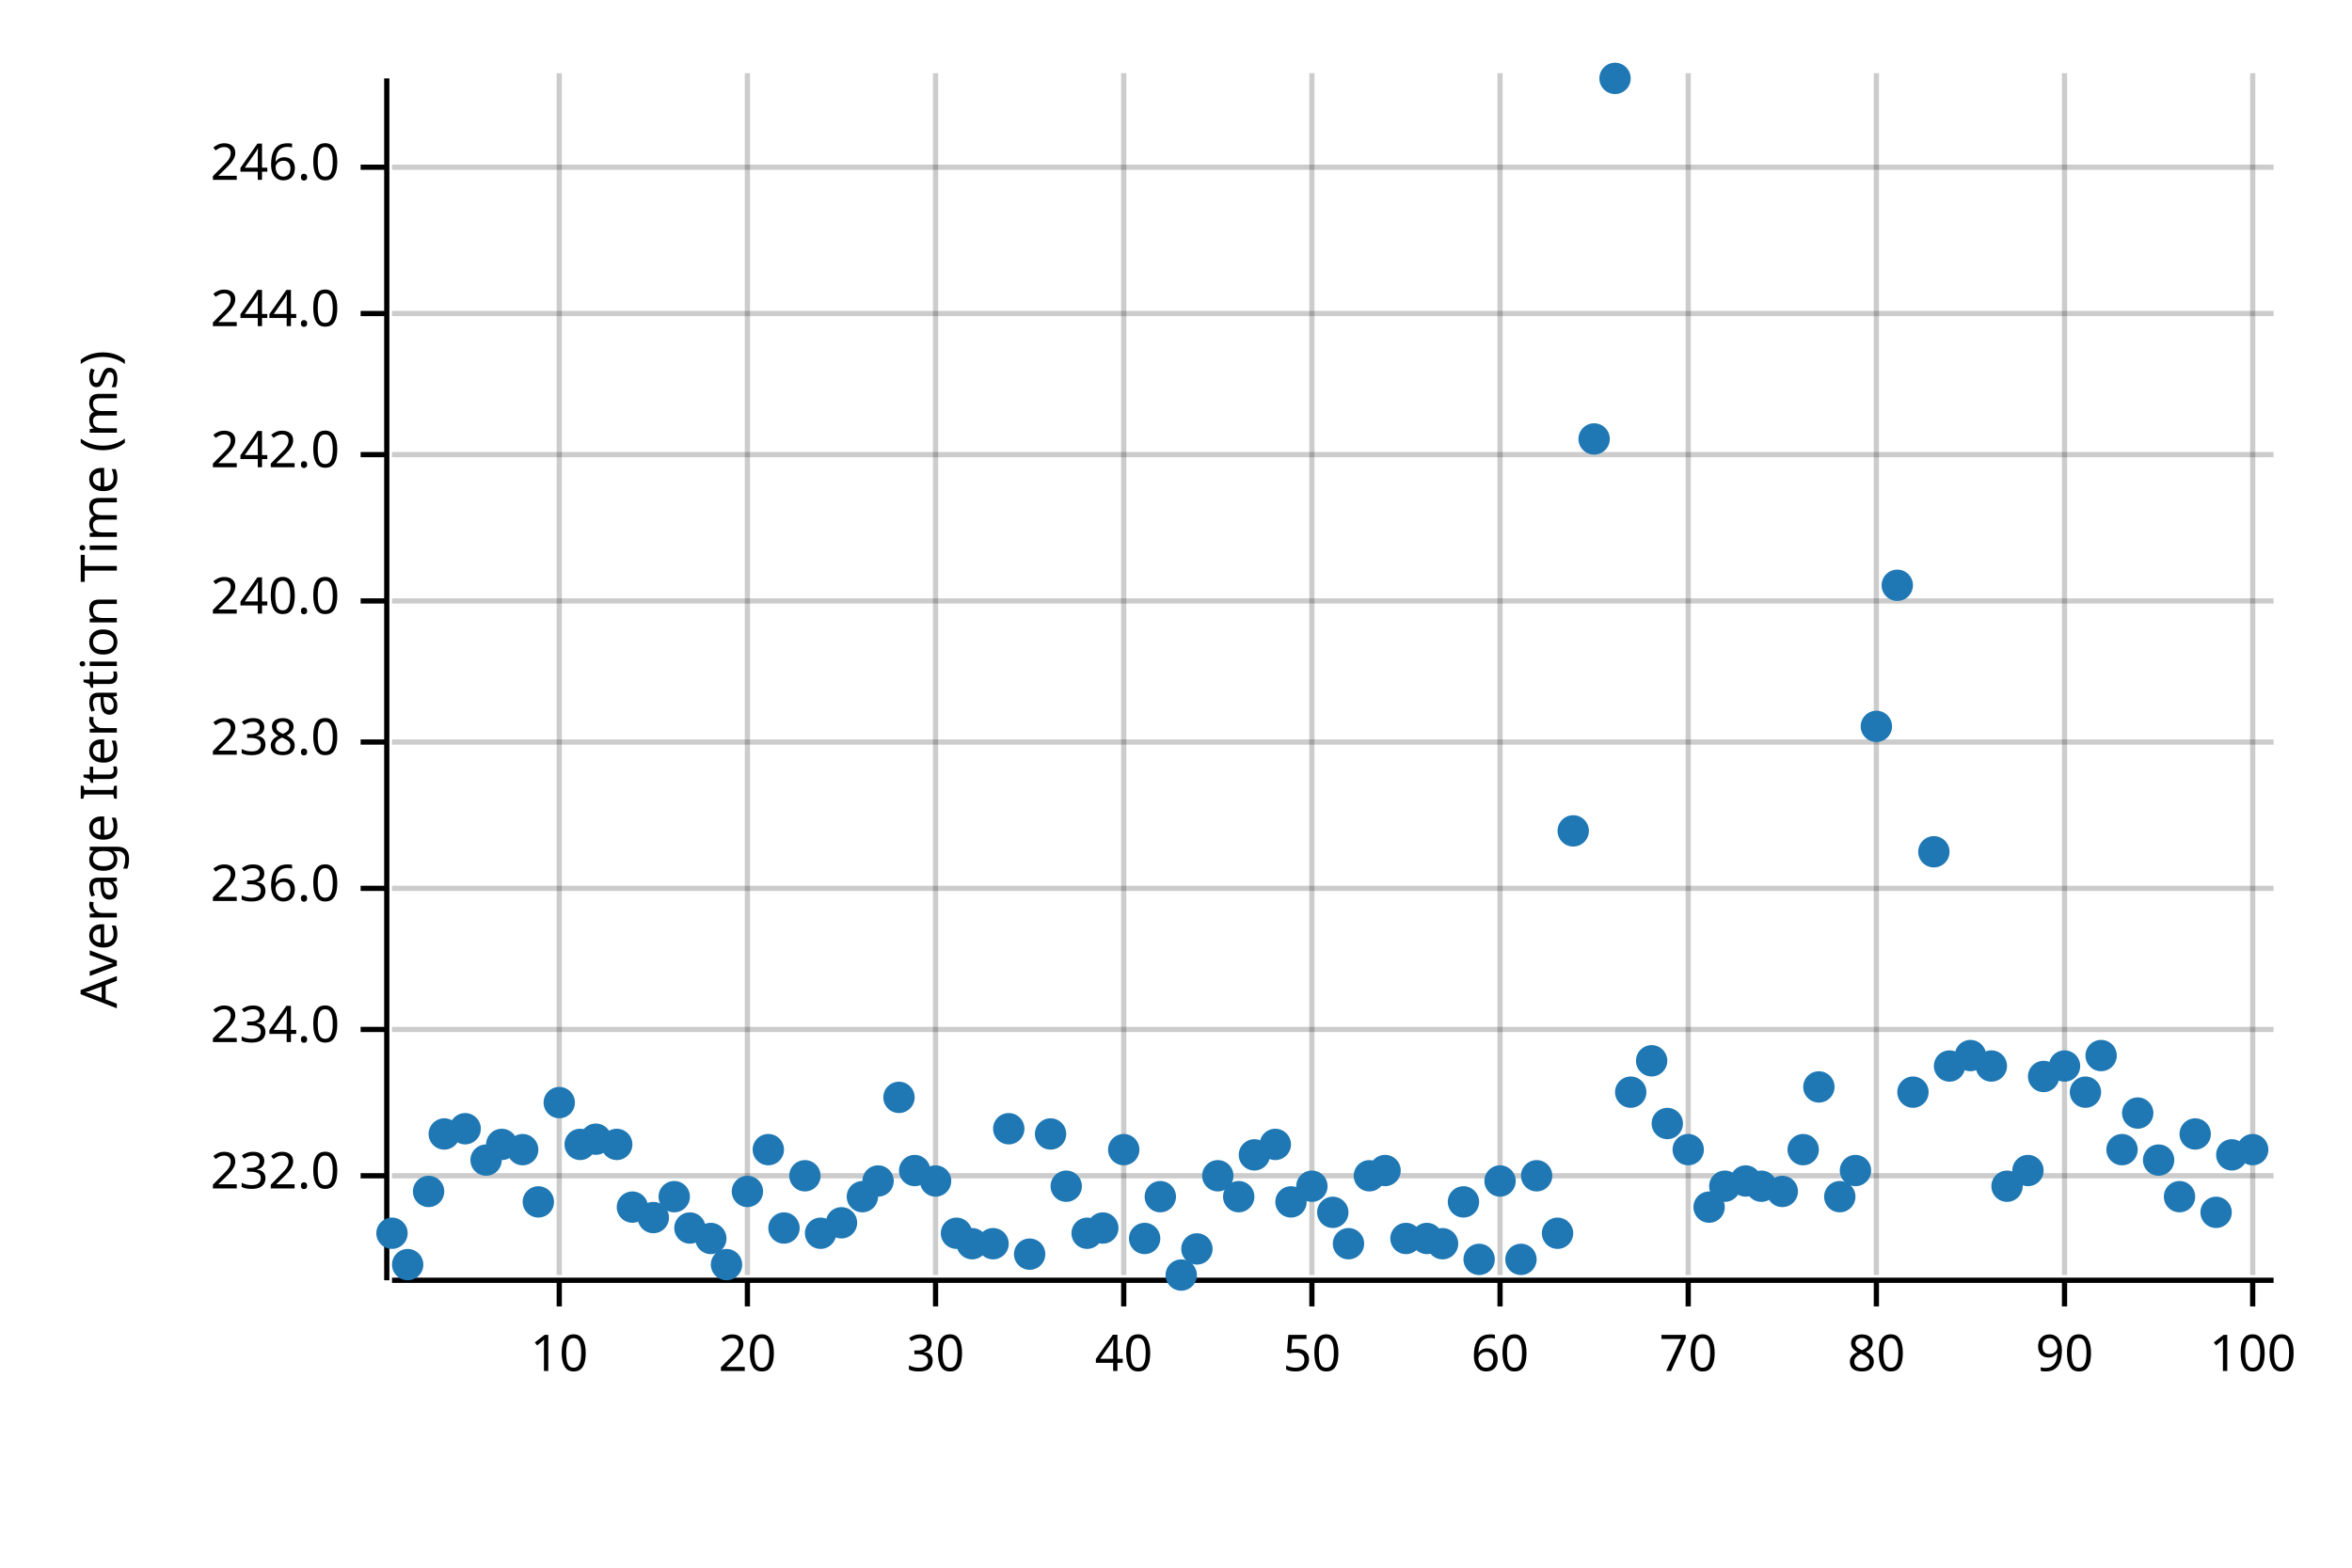
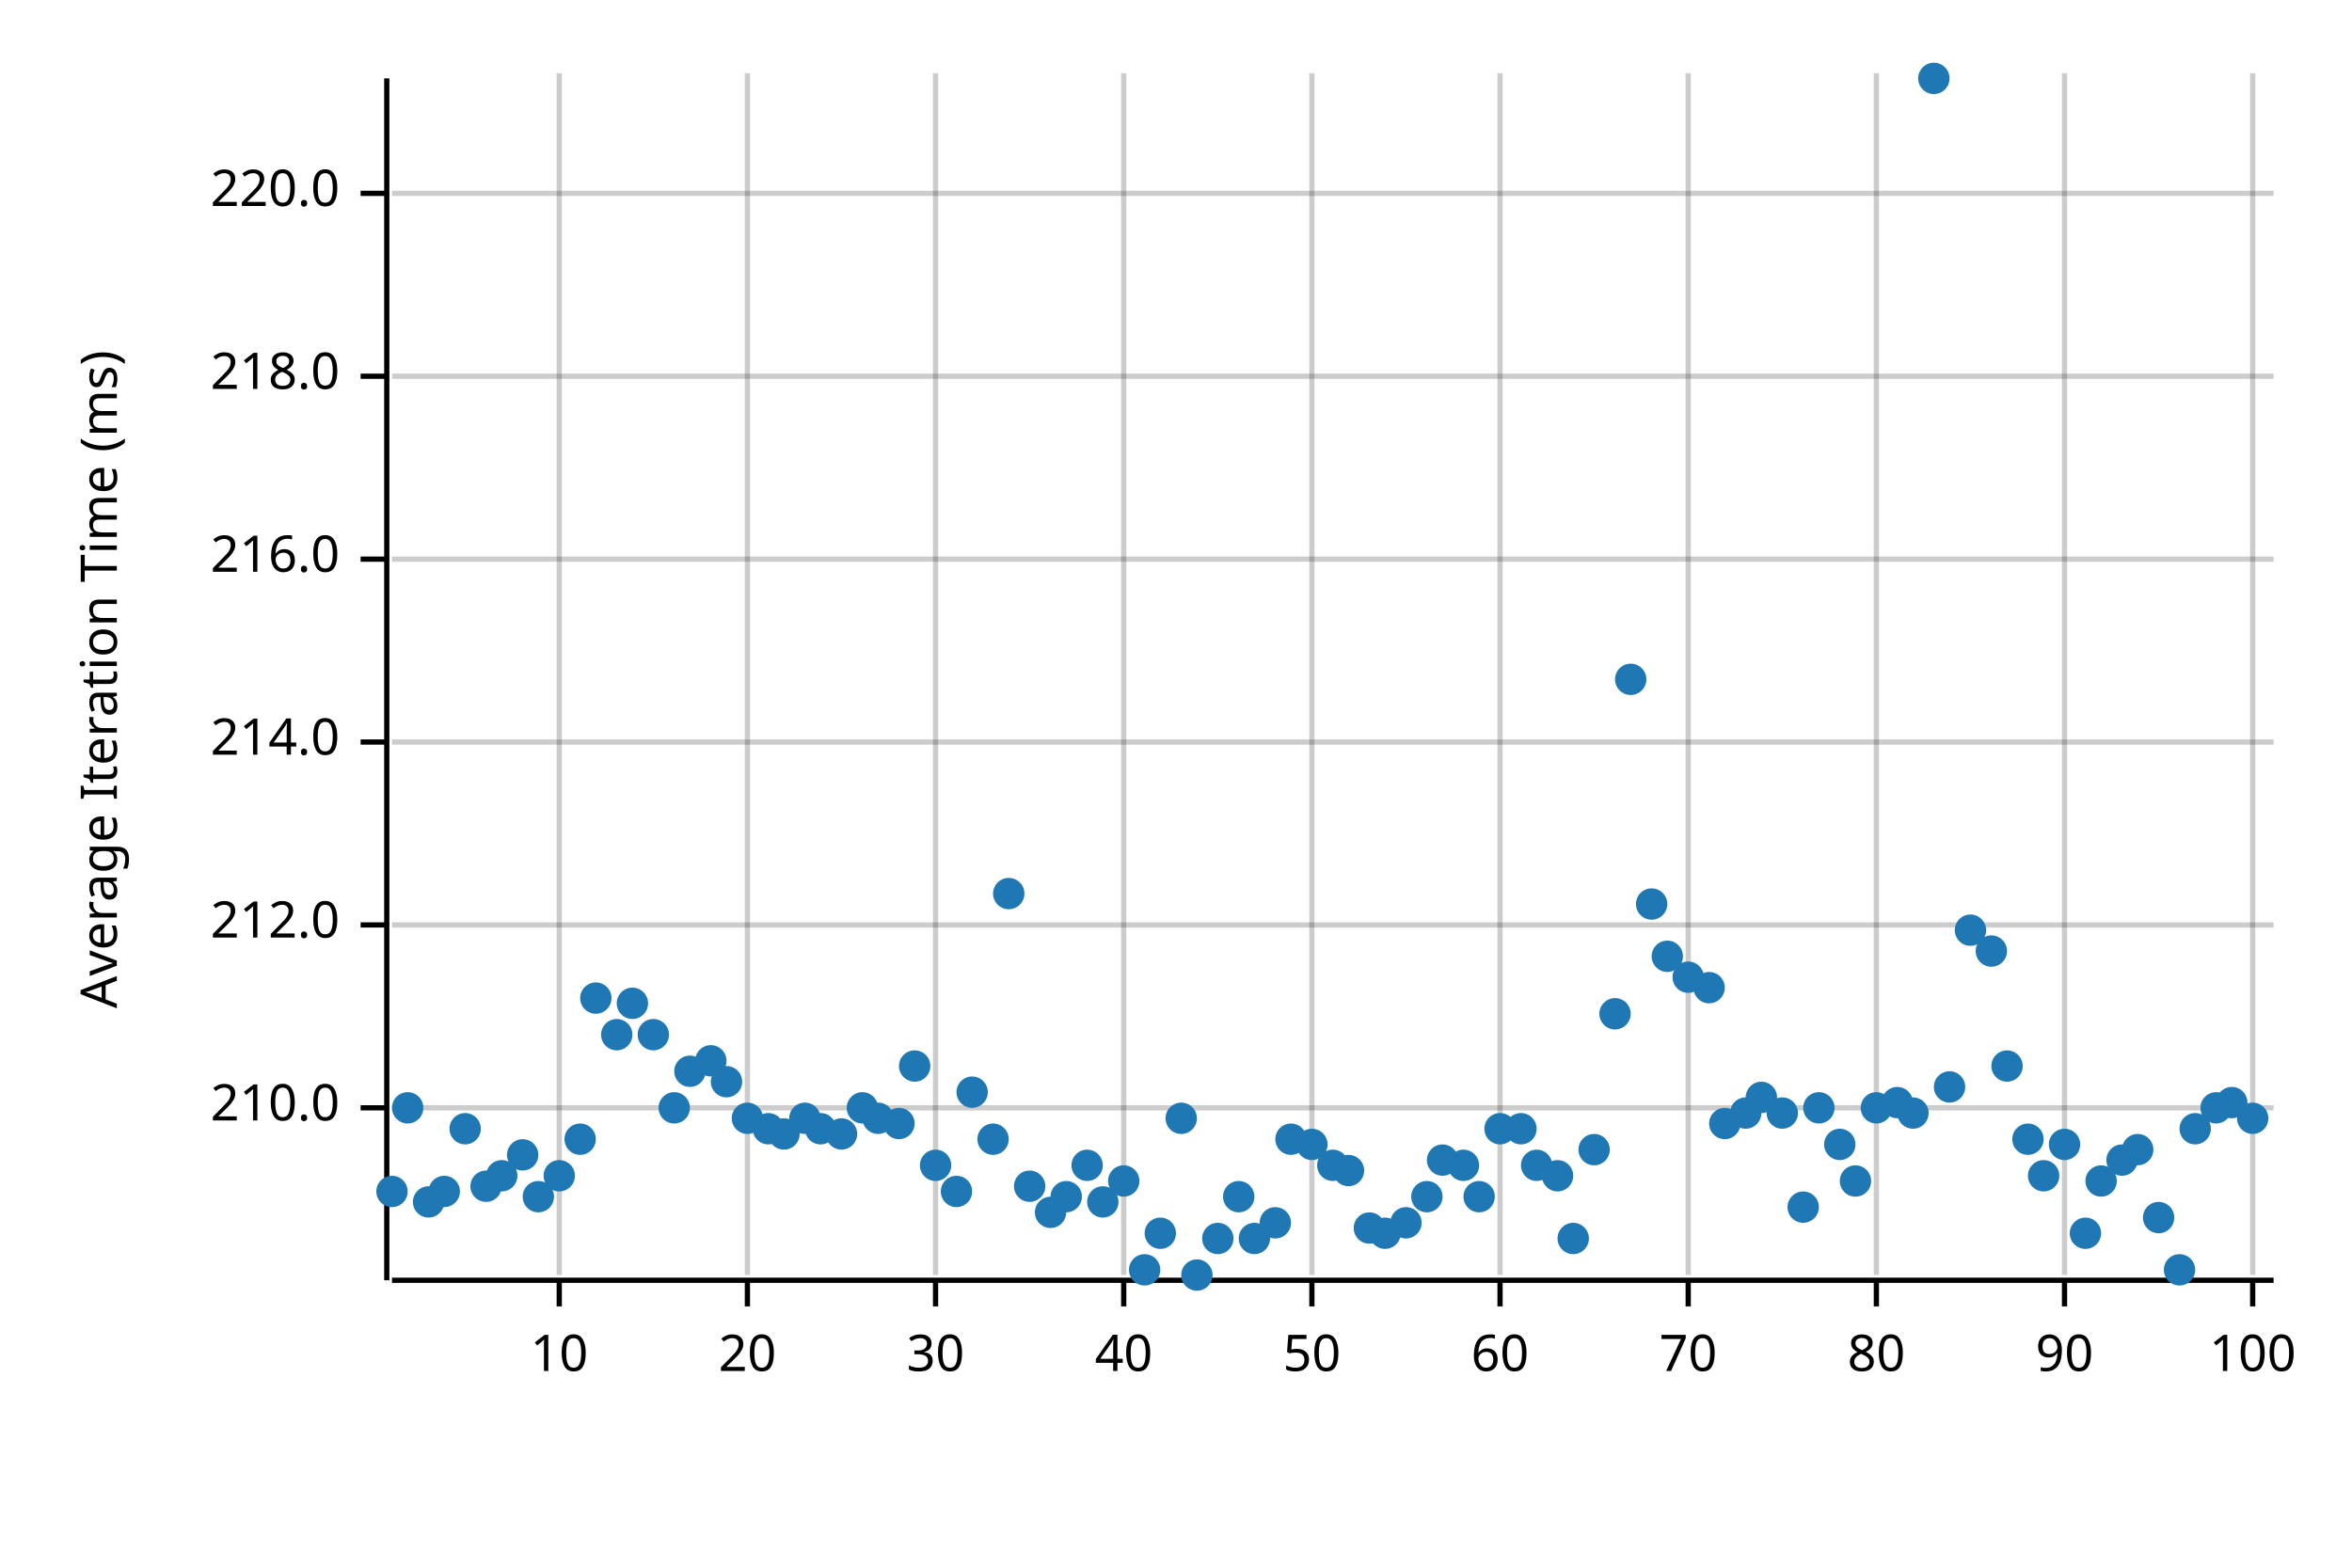
<svg xmlns="http://www.w3.org/2000/svg" width="450" height="300" viewBox="0 0 450 300">
  <text x="15" y="130" dy="0.76em" text-anchor="middle" font-family="sans-serif" font-size="9.677" opacity="1" fill="#000000" transform="rotate(270, 15, 130)">
Average Iteration Time (ms)
</text>
  <line opacity="0.2" stroke="#000000" stroke-width="1" x1="107" y1="244" x2="107" y2="14" />
  <line opacity="0.2" stroke="#000000" stroke-width="1" x1="143" y1="244" x2="143" y2="14" />
  <line opacity="0.2" stroke="#000000" stroke-width="1" x1="179" y1="244" x2="179" y2="14" />
  <line opacity="0.2" stroke="#000000" stroke-width="1" x1="215" y1="244" x2="215" y2="14" />
  <line opacity="0.2" stroke="#000000" stroke-width="1" x1="251" y1="244" x2="251" y2="14" />
  <line opacity="0.2" stroke="#000000" stroke-width="1" x1="287" y1="244" x2="287" y2="14" />
  <line opacity="0.2" stroke="#000000" stroke-width="1" x1="323" y1="244" x2="323" y2="14" />
  <line opacity="0.2" stroke="#000000" stroke-width="1" x1="359" y1="244" x2="359" y2="14" />
  <line opacity="0.2" stroke="#000000" stroke-width="1" x1="395" y1="244" x2="395" y2="14" />
  <line opacity="0.2" stroke="#000000" stroke-width="1" x1="431" y1="244" x2="431" y2="14" />
-   <line opacity="0.2" stroke="#000000" stroke-width="1" x1="75" y1="225" x2="435" y2="225" />
-   <line opacity="0.2" stroke="#000000" stroke-width="1" x1="75" y1="197" x2="435" y2="197" />
-   <line opacity="0.2" stroke="#000000" stroke-width="1" x1="75" y1="170" x2="435" y2="170" />
+   <line opacity="0.2" stroke="#000000" stroke-width="1" x1="75" y1="212" x2="435" y2="212" />
+   <line opacity="0.2" stroke="#000000" stroke-width="1" x1="75" y1="177" x2="435" y2="177" />
  <line opacity="0.2" stroke="#000000" stroke-width="1" x1="75" y1="142" x2="435" y2="142" />
-   <line opacity="0.2" stroke="#000000" stroke-width="1" x1="75" y1="115" x2="435" y2="115" />
-   <line opacity="0.2" stroke="#000000" stroke-width="1" x1="75" y1="87" x2="435" y2="87" />
-   <line opacity="0.2" stroke="#000000" stroke-width="1" x1="75" y1="60" x2="435" y2="60" />
-   <line opacity="0.2" stroke="#000000" stroke-width="1" x1="75" y1="32" x2="435" y2="32" />
+   <line opacity="0.2" stroke="#000000" stroke-width="1" x1="75" y1="107" x2="435" y2="107" />
+   <line opacity="0.2" stroke="#000000" stroke-width="1" x1="75" y1="72" x2="435" y2="72" />
+   <line opacity="0.2" stroke="#000000" stroke-width="1" x1="75" y1="37" x2="435" y2="37" />
  <polyline fill="none" opacity="1" stroke="#000000" stroke-width="1" points="74,15 74,245 " />
-   <text x="65" y="225" dy="0.5ex" text-anchor="end" font-family="sans-serif" font-size="9.677" opacity="1" fill="#000000">
- 232.0
+   <text x="65" y="212" dy="0.5ex" text-anchor="end" font-family="sans-serif" font-size="9.677" opacity="1" fill="#000000">
+ 210.0
</text>
-   <polyline fill="none" opacity="1" stroke="#000000" stroke-width="1" points="69,225 74,225 " />
-   <text x="65" y="197" dy="0.5ex" text-anchor="end" font-family="sans-serif" font-size="9.677" opacity="1" fill="#000000">
- 234.0
+   <polyline fill="none" opacity="1" stroke="#000000" stroke-width="1" points="69,212 74,212 " />
+   <text x="65" y="177" dy="0.5ex" text-anchor="end" font-family="sans-serif" font-size="9.677" opacity="1" fill="#000000">
+ 212.0
</text>
-   <polyline fill="none" opacity="1" stroke="#000000" stroke-width="1" points="69,197 74,197 " />
-   <text x="65" y="170" dy="0.5ex" text-anchor="end" font-family="sans-serif" font-size="9.677" opacity="1" fill="#000000">
- 236.0
- </text>
-   <polyline fill="none" opacity="1" stroke="#000000" stroke-width="1" points="69,170 74,170 " />
+   <polyline fill="none" opacity="1" stroke="#000000" stroke-width="1" points="69,177 74,177 " />
  <text x="65" y="142" dy="0.5ex" text-anchor="end" font-family="sans-serif" font-size="9.677" opacity="1" fill="#000000">
- 238.0
+ 214.0
</text>
  <polyline fill="none" opacity="1" stroke="#000000" stroke-width="1" points="69,142 74,142 " />
-   <text x="65" y="115" dy="0.5ex" text-anchor="end" font-family="sans-serif" font-size="9.677" opacity="1" fill="#000000">
- 240.0
+   <text x="65" y="107" dy="0.5ex" text-anchor="end" font-family="sans-serif" font-size="9.677" opacity="1" fill="#000000">
+ 216.0
</text>
-   <polyline fill="none" opacity="1" stroke="#000000" stroke-width="1" points="69,115 74,115 " />
-   <text x="65" y="87" dy="0.5ex" text-anchor="end" font-family="sans-serif" font-size="9.677" opacity="1" fill="#000000">
- 242.0
+   <polyline fill="none" opacity="1" stroke="#000000" stroke-width="1" points="69,107 74,107 " />
+   <text x="65" y="72" dy="0.5ex" text-anchor="end" font-family="sans-serif" font-size="9.677" opacity="1" fill="#000000">
+ 218.0
</text>
-   <polyline fill="none" opacity="1" stroke="#000000" stroke-width="1" points="69,87 74,87 " />
-   <text x="65" y="60" dy="0.5ex" text-anchor="end" font-family="sans-serif" font-size="9.677" opacity="1" fill="#000000">
- 244.0
+   <polyline fill="none" opacity="1" stroke="#000000" stroke-width="1" points="69,72 74,72 " />
+   <text x="65" y="37" dy="0.5ex" text-anchor="end" font-family="sans-serif" font-size="9.677" opacity="1" fill="#000000">
+ 220.0
</text>
-   <polyline fill="none" opacity="1" stroke="#000000" stroke-width="1" points="69,60 74,60 " />
-   <text x="65" y="32" dy="0.5ex" text-anchor="end" font-family="sans-serif" font-size="9.677" opacity="1" fill="#000000">
- 246.0
- </text>
-   <polyline fill="none" opacity="1" stroke="#000000" stroke-width="1" points="69,32 74,32 " />
+   <polyline fill="none" opacity="1" stroke="#000000" stroke-width="1" points="69,37 74,37 " />
  <polyline fill="none" opacity="1" stroke="#000000" stroke-width="1" points="75,245 435,245 " />
  <text x="107" y="255" dy="0.76em" text-anchor="middle" font-family="sans-serif" font-size="9.677" opacity="1" fill="#000000">
10
</text>
  <polyline fill="none" opacity="1" stroke="#000000" stroke-width="1" points="107,245 107,250 " />
  <text x="143" y="255" dy="0.76em" text-anchor="middle" font-family="sans-serif" font-size="9.677" opacity="1" fill="#000000">
20
</text>
  <polyline fill="none" opacity="1" stroke="#000000" stroke-width="1" points="143,245 143,250 " />
  <text x="179" y="255" dy="0.76em" text-anchor="middle" font-family="sans-serif" font-size="9.677" opacity="1" fill="#000000">
30
</text>
  <polyline fill="none" opacity="1" stroke="#000000" stroke-width="1" points="179,245 179,250 " />
  <text x="215" y="255" dy="0.76em" text-anchor="middle" font-family="sans-serif" font-size="9.677" opacity="1" fill="#000000">
40
</text>
  <polyline fill="none" opacity="1" stroke="#000000" stroke-width="1" points="215,245 215,250 " />
  <text x="251" y="255" dy="0.76em" text-anchor="middle" font-family="sans-serif" font-size="9.677" opacity="1" fill="#000000">
50
</text>
  <polyline fill="none" opacity="1" stroke="#000000" stroke-width="1" points="251,245 251,250 " />
  <text x="287" y="255" dy="0.76em" text-anchor="middle" font-family="sans-serif" font-size="9.677" opacity="1" fill="#000000">
60
</text>
  <polyline fill="none" opacity="1" stroke="#000000" stroke-width="1" points="287,245 287,250 " />
  <text x="323" y="255" dy="0.76em" text-anchor="middle" font-family="sans-serif" font-size="9.677" opacity="1" fill="#000000">
70
</text>
  <polyline fill="none" opacity="1" stroke="#000000" stroke-width="1" points="323,245 323,250 " />
  <text x="359" y="255" dy="0.76em" text-anchor="middle" font-family="sans-serif" font-size="9.677" opacity="1" fill="#000000">
80
</text>
  <polyline fill="none" opacity="1" stroke="#000000" stroke-width="1" points="359,245 359,250 " />
  <text x="395" y="255" dy="0.76em" text-anchor="middle" font-family="sans-serif" font-size="9.677" opacity="1" fill="#000000">
90
</text>
  <polyline fill="none" opacity="1" stroke="#000000" stroke-width="1" points="395,245 395,250 " />
  <text x="431" y="255" dy="0.76em" text-anchor="middle" font-family="sans-serif" font-size="9.677" opacity="1" fill="#000000">
100
</text>
  <polyline fill="none" opacity="1" stroke="#000000" stroke-width="1" points="431,245 431,250 " />
-   <circle cx="75" cy="236" r="3" opacity="1" fill="#1F78B4" stroke="none" stroke-width="1" />
-   <circle cx="78" cy="242" r="3" opacity="1" fill="#1F78B4" stroke="none" stroke-width="1" />
-   <circle cx="82" cy="228" r="3" opacity="1" fill="#1F78B4" stroke="none" stroke-width="1" />
-   <circle cx="85" cy="217" r="3" opacity="1" fill="#1F78B4" stroke="none" stroke-width="1" />
+   <circle cx="75" cy="228" r="3" opacity="1" fill="#1F78B4" stroke="none" stroke-width="1" />
+   <circle cx="78" cy="212" r="3" opacity="1" fill="#1F78B4" stroke="none" stroke-width="1" />
+   <circle cx="82" cy="230" r="3" opacity="1" fill="#1F78B4" stroke="none" stroke-width="1" />
+   <circle cx="85" cy="228" r="3" opacity="1" fill="#1F78B4" stroke="none" stroke-width="1" />
  <circle cx="89" cy="216" r="3" opacity="1" fill="#1F78B4" stroke="none" stroke-width="1" />
-   <circle cx="93" cy="222" r="3" opacity="1" fill="#1F78B4" stroke="none" stroke-width="1" />
-   <circle cx="96" cy="219" r="3" opacity="1" fill="#1F78B4" stroke="none" stroke-width="1" />
-   <circle cx="100" cy="220" r="3" opacity="1" fill="#1F78B4" stroke="none" stroke-width="1" />
-   <circle cx="103" cy="230" r="3" opacity="1" fill="#1F78B4" stroke="none" stroke-width="1" />
-   <circle cx="107" cy="211" r="3" opacity="1" fill="#1F78B4" stroke="none" stroke-width="1" />
-   <circle cx="111" cy="219" r="3" opacity="1" fill="#1F78B4" stroke="none" stroke-width="1" />
-   <circle cx="114" cy="218" r="3" opacity="1" fill="#1F78B4" stroke="none" stroke-width="1" />
-   <circle cx="118" cy="219" r="3" opacity="1" fill="#1F78B4" stroke="none" stroke-width="1" />
-   <circle cx="121" cy="231" r="3" opacity="1" fill="#1F78B4" stroke="none" stroke-width="1" />
-   <circle cx="125" cy="233" r="3" opacity="1" fill="#1F78B4" stroke="none" stroke-width="1" />
-   <circle cx="129" cy="229" r="3" opacity="1" fill="#1F78B4" stroke="none" stroke-width="1" />
-   <circle cx="132" cy="235" r="3" opacity="1" fill="#1F78B4" stroke="none" stroke-width="1" />
-   <circle cx="136" cy="237" r="3" opacity="1" fill="#1F78B4" stroke="none" stroke-width="1" />
-   <circle cx="139" cy="242" r="3" opacity="1" fill="#1F78B4" stroke="none" stroke-width="1" />
-   <circle cx="143" cy="228" r="3" opacity="1" fill="#1F78B4" stroke="none" stroke-width="1" />
-   <circle cx="147" cy="220" r="3" opacity="1" fill="#1F78B4" stroke="none" stroke-width="1" />
-   <circle cx="150" cy="235" r="3" opacity="1" fill="#1F78B4" stroke="none" stroke-width="1" />
-   <circle cx="154" cy="225" r="3" opacity="1" fill="#1F78B4" stroke="none" stroke-width="1" />
-   <circle cx="157" cy="236" r="3" opacity="1" fill="#1F78B4" stroke="none" stroke-width="1" />
-   <circle cx="161" cy="234" r="3" opacity="1" fill="#1F78B4" stroke="none" stroke-width="1" />
-   <circle cx="165" cy="229" r="3" opacity="1" fill="#1F78B4" stroke="none" stroke-width="1" />
-   <circle cx="168" cy="226" r="3" opacity="1" fill="#1F78B4" stroke="none" stroke-width="1" />
-   <circle cx="172" cy="210" r="3" opacity="1" fill="#1F78B4" stroke="none" stroke-width="1" />
-   <circle cx="175" cy="224" r="3" opacity="1" fill="#1F78B4" stroke="none" stroke-width="1" />
-   <circle cx="179" cy="226" r="3" opacity="1" fill="#1F78B4" stroke="none" stroke-width="1" />
-   <circle cx="183" cy="236" r="3" opacity="1" fill="#1F78B4" stroke="none" stroke-width="1" />
-   <circle cx="186" cy="238" r="3" opacity="1" fill="#1F78B4" stroke="none" stroke-width="1" />
-   <circle cx="190" cy="238" r="3" opacity="1" fill="#1F78B4" stroke="none" stroke-width="1" />
-   <circle cx="193" cy="216" r="3" opacity="1" fill="#1F78B4" stroke="none" stroke-width="1" />
-   <circle cx="197" cy="240" r="3" opacity="1" fill="#1F78B4" stroke="none" stroke-width="1" />
-   <circle cx="201" cy="217" r="3" opacity="1" fill="#1F78B4" stroke="none" stroke-width="1" />
-   <circle cx="204" cy="227" r="3" opacity="1" fill="#1F78B4" stroke="none" stroke-width="1" />
-   <circle cx="208" cy="236" r="3" opacity="1" fill="#1F78B4" stroke="none" stroke-width="1" />
-   <circle cx="211" cy="235" r="3" opacity="1" fill="#1F78B4" stroke="none" stroke-width="1" />
-   <circle cx="215" cy="220" r="3" opacity="1" fill="#1F78B4" stroke="none" stroke-width="1" />
-   <circle cx="219" cy="237" r="3" opacity="1" fill="#1F78B4" stroke="none" stroke-width="1" />
-   <circle cx="222" cy="229" r="3" opacity="1" fill="#1F78B4" stroke="none" stroke-width="1" />
-   <circle cx="226" cy="244" r="3" opacity="1" fill="#1F78B4" stroke="none" stroke-width="1" />
-   <circle cx="229" cy="239" r="3" opacity="1" fill="#1F78B4" stroke="none" stroke-width="1" />
-   <circle cx="233" cy="225" r="3" opacity="1" fill="#1F78B4" stroke="none" stroke-width="1" />
+   <circle cx="93" cy="227" r="3" opacity="1" fill="#1F78B4" stroke="none" stroke-width="1" />
+   <circle cx="96" cy="225" r="3" opacity="1" fill="#1F78B4" stroke="none" stroke-width="1" />
+   <circle cx="100" cy="221" r="3" opacity="1" fill="#1F78B4" stroke="none" stroke-width="1" />
+   <circle cx="103" cy="229" r="3" opacity="1" fill="#1F78B4" stroke="none" stroke-width="1" />
+   <circle cx="107" cy="225" r="3" opacity="1" fill="#1F78B4" stroke="none" stroke-width="1" />
+   <circle cx="111" cy="218" r="3" opacity="1" fill="#1F78B4" stroke="none" stroke-width="1" />
+   <circle cx="114" cy="191" r="3" opacity="1" fill="#1F78B4" stroke="none" stroke-width="1" />
+   <circle cx="118" cy="198" r="3" opacity="1" fill="#1F78B4" stroke="none" stroke-width="1" />
+   <circle cx="121" cy="192" r="3" opacity="1" fill="#1F78B4" stroke="none" stroke-width="1" />
+   <circle cx="125" cy="198" r="3" opacity="1" fill="#1F78B4" stroke="none" stroke-width="1" />
+   <circle cx="129" cy="212" r="3" opacity="1" fill="#1F78B4" stroke="none" stroke-width="1" />
+   <circle cx="132" cy="205" r="3" opacity="1" fill="#1F78B4" stroke="none" stroke-width="1" />
+   <circle cx="136" cy="203" r="3" opacity="1" fill="#1F78B4" stroke="none" stroke-width="1" />
+   <circle cx="139" cy="207" r="3" opacity="1" fill="#1F78B4" stroke="none" stroke-width="1" />
+   <circle cx="143" cy="214" r="3" opacity="1" fill="#1F78B4" stroke="none" stroke-width="1" />
+   <circle cx="147" cy="216" r="3" opacity="1" fill="#1F78B4" stroke="none" stroke-width="1" />
+   <circle cx="150" cy="217" r="3" opacity="1" fill="#1F78B4" stroke="none" stroke-width="1" />
+   <circle cx="154" cy="214" r="3" opacity="1" fill="#1F78B4" stroke="none" stroke-width="1" />
+   <circle cx="157" cy="216" r="3" opacity="1" fill="#1F78B4" stroke="none" stroke-width="1" />
+   <circle cx="161" cy="217" r="3" opacity="1" fill="#1F78B4" stroke="none" stroke-width="1" />
+   <circle cx="165" cy="212" r="3" opacity="1" fill="#1F78B4" stroke="none" stroke-width="1" />
+   <circle cx="168" cy="214" r="3" opacity="1" fill="#1F78B4" stroke="none" stroke-width="1" />
+   <circle cx="172" cy="215" r="3" opacity="1" fill="#1F78B4" stroke="none" stroke-width="1" />
+   <circle cx="175" cy="204" r="3" opacity="1" fill="#1F78B4" stroke="none" stroke-width="1" />
+   <circle cx="179" cy="223" r="3" opacity="1" fill="#1F78B4" stroke="none" stroke-width="1" />
+   <circle cx="183" cy="228" r="3" opacity="1" fill="#1F78B4" stroke="none" stroke-width="1" />
+   <circle cx="186" cy="209" r="3" opacity="1" fill="#1F78B4" stroke="none" stroke-width="1" />
+   <circle cx="190" cy="218" r="3" opacity="1" fill="#1F78B4" stroke="none" stroke-width="1" />
+   <circle cx="193" cy="171" r="3" opacity="1" fill="#1F78B4" stroke="none" stroke-width="1" />
+   <circle cx="197" cy="227" r="3" opacity="1" fill="#1F78B4" stroke="none" stroke-width="1" />
+   <circle cx="201" cy="232" r="3" opacity="1" fill="#1F78B4" stroke="none" stroke-width="1" />
+   <circle cx="204" cy="229" r="3" opacity="1" fill="#1F78B4" stroke="none" stroke-width="1" />
+   <circle cx="208" cy="223" r="3" opacity="1" fill="#1F78B4" stroke="none" stroke-width="1" />
+   <circle cx="211" cy="230" r="3" opacity="1" fill="#1F78B4" stroke="none" stroke-width="1" />
+   <circle cx="215" cy="226" r="3" opacity="1" fill="#1F78B4" stroke="none" stroke-width="1" />
+   <circle cx="219" cy="243" r="3" opacity="1" fill="#1F78B4" stroke="none" stroke-width="1" />
+   <circle cx="222" cy="236" r="3" opacity="1" fill="#1F78B4" stroke="none" stroke-width="1" />
+   <circle cx="226" cy="214" r="3" opacity="1" fill="#1F78B4" stroke="none" stroke-width="1" />
+   <circle cx="229" cy="244" r="3" opacity="1" fill="#1F78B4" stroke="none" stroke-width="1" />
+   <circle cx="233" cy="237" r="3" opacity="1" fill="#1F78B4" stroke="none" stroke-width="1" />
  <circle cx="237" cy="229" r="3" opacity="1" fill="#1F78B4" stroke="none" stroke-width="1" />
-   <circle cx="240" cy="221" r="3" opacity="1" fill="#1F78B4" stroke="none" stroke-width="1" />
-   <circle cx="244" cy="219" r="3" opacity="1" fill="#1F78B4" stroke="none" stroke-width="1" />
-   <circle cx="247" cy="230" r="3" opacity="1" fill="#1F78B4" stroke="none" stroke-width="1" />
-   <circle cx="251" cy="227" r="3" opacity="1" fill="#1F78B4" stroke="none" stroke-width="1" />
-   <circle cx="255" cy="232" r="3" opacity="1" fill="#1F78B4" stroke="none" stroke-width="1" />
-   <circle cx="258" cy="238" r="3" opacity="1" fill="#1F78B4" stroke="none" stroke-width="1" />
-   <circle cx="262" cy="225" r="3" opacity="1" fill="#1F78B4" stroke="none" stroke-width="1" />
-   <circle cx="265" cy="224" r="3" opacity="1" fill="#1F78B4" stroke="none" stroke-width="1" />
-   <circle cx="269" cy="237" r="3" opacity="1" fill="#1F78B4" stroke="none" stroke-width="1" />
-   <circle cx="273" cy="237" r="3" opacity="1" fill="#1F78B4" stroke="none" stroke-width="1" />
-   <circle cx="276" cy="238" r="3" opacity="1" fill="#1F78B4" stroke="none" stroke-width="1" />
-   <circle cx="280" cy="230" r="3" opacity="1" fill="#1F78B4" stroke="none" stroke-width="1" />
-   <circle cx="283" cy="241" r="3" opacity="1" fill="#1F78B4" stroke="none" stroke-width="1" />
-   <circle cx="287" cy="226" r="3" opacity="1" fill="#1F78B4" stroke="none" stroke-width="1" />
-   <circle cx="291" cy="241" r="3" opacity="1" fill="#1F78B4" stroke="none" stroke-width="1" />
-   <circle cx="294" cy="225" r="3" opacity="1" fill="#1F78B4" stroke="none" stroke-width="1" />
-   <circle cx="298" cy="236" r="3" opacity="1" fill="#1F78B4" stroke="none" stroke-width="1" />
-   <circle cx="301" cy="159" r="3" opacity="1" fill="#1F78B4" stroke="none" stroke-width="1" />
-   <circle cx="305" cy="84" r="3" opacity="1" fill="#1F78B4" stroke="none" stroke-width="1" />
-   <circle cx="309" cy="15" r="3" opacity="1" fill="#1F78B4" stroke="none" stroke-width="1" />
-   <circle cx="312" cy="209" r="3" opacity="1" fill="#1F78B4" stroke="none" stroke-width="1" />
-   <circle cx="316" cy="203" r="3" opacity="1" fill="#1F78B4" stroke="none" stroke-width="1" />
-   <circle cx="319" cy="215" r="3" opacity="1" fill="#1F78B4" stroke="none" stroke-width="1" />
-   <circle cx="323" cy="220" r="3" opacity="1" fill="#1F78B4" stroke="none" stroke-width="1" />
-   <circle cx="327" cy="231" r="3" opacity="1" fill="#1F78B4" stroke="none" stroke-width="1" />
-   <circle cx="330" cy="227" r="3" opacity="1" fill="#1F78B4" stroke="none" stroke-width="1" />
-   <circle cx="334" cy="226" r="3" opacity="1" fill="#1F78B4" stroke="none" stroke-width="1" />
-   <circle cx="337" cy="227" r="3" opacity="1" fill="#1F78B4" stroke="none" stroke-width="1" />
-   <circle cx="341" cy="228" r="3" opacity="1" fill="#1F78B4" stroke="none" stroke-width="1" />
-   <circle cx="345" cy="220" r="3" opacity="1" fill="#1F78B4" stroke="none" stroke-width="1" />
-   <circle cx="348" cy="208" r="3" opacity="1" fill="#1F78B4" stroke="none" stroke-width="1" />
-   <circle cx="352" cy="229" r="3" opacity="1" fill="#1F78B4" stroke="none" stroke-width="1" />
-   <circle cx="355" cy="224" r="3" opacity="1" fill="#1F78B4" stroke="none" stroke-width="1" />
-   <circle cx="359" cy="139" r="3" opacity="1" fill="#1F78B4" stroke="none" stroke-width="1" />
-   <circle cx="363" cy="112" r="3" opacity="1" fill="#1F78B4" stroke="none" stroke-width="1" />
-   <circle cx="366" cy="209" r="3" opacity="1" fill="#1F78B4" stroke="none" stroke-width="1" />
-   <circle cx="370" cy="163" r="3" opacity="1" fill="#1F78B4" stroke="none" stroke-width="1" />
-   <circle cx="373" cy="204" r="3" opacity="1" fill="#1F78B4" stroke="none" stroke-width="1" />
-   <circle cx="377" cy="202" r="3" opacity="1" fill="#1F78B4" stroke="none" stroke-width="1" />
-   <circle cx="381" cy="204" r="3" opacity="1" fill="#1F78B4" stroke="none" stroke-width="1" />
-   <circle cx="384" cy="227" r="3" opacity="1" fill="#1F78B4" stroke="none" stroke-width="1" />
-   <circle cx="388" cy="224" r="3" opacity="1" fill="#1F78B4" stroke="none" stroke-width="1" />
-   <circle cx="391" cy="206" r="3" opacity="1" fill="#1F78B4" stroke="none" stroke-width="1" />
-   <circle cx="395" cy="204" r="3" opacity="1" fill="#1F78B4" stroke="none" stroke-width="1" />
-   <circle cx="399" cy="209" r="3" opacity="1" fill="#1F78B4" stroke="none" stroke-width="1" />
-   <circle cx="402" cy="202" r="3" opacity="1" fill="#1F78B4" stroke="none" stroke-width="1" />
-   <circle cx="406" cy="220" r="3" opacity="1" fill="#1F78B4" stroke="none" stroke-width="1" />
-   <circle cx="409" cy="213" r="3" opacity="1" fill="#1F78B4" stroke="none" stroke-width="1" />
-   <circle cx="413" cy="222" r="3" opacity="1" fill="#1F78B4" stroke="none" stroke-width="1" />
-   <circle cx="417" cy="229" r="3" opacity="1" fill="#1F78B4" stroke="none" stroke-width="1" />
-   <circle cx="420" cy="217" r="3" opacity="1" fill="#1F78B4" stroke="none" stroke-width="1" />
-   <circle cx="424" cy="232" r="3" opacity="1" fill="#1F78B4" stroke="none" stroke-width="1" />
-   <circle cx="427" cy="221" r="3" opacity="1" fill="#1F78B4" stroke="none" stroke-width="1" />
-   <circle cx="431" cy="220" r="3" opacity="1" fill="#1F78B4" stroke="none" stroke-width="1" />
+   <circle cx="240" cy="237" r="3" opacity="1" fill="#1F78B4" stroke="none" stroke-width="1" />
+   <circle cx="244" cy="234" r="3" opacity="1" fill="#1F78B4" stroke="none" stroke-width="1" />
+   <circle cx="247" cy="218" r="3" opacity="1" fill="#1F78B4" stroke="none" stroke-width="1" />
+   <circle cx="251" cy="219" r="3" opacity="1" fill="#1F78B4" stroke="none" stroke-width="1" />
+   <circle cx="255" cy="223" r="3" opacity="1" fill="#1F78B4" stroke="none" stroke-width="1" />
+   <circle cx="258" cy="224" r="3" opacity="1" fill="#1F78B4" stroke="none" stroke-width="1" />
+   <circle cx="262" cy="235" r="3" opacity="1" fill="#1F78B4" stroke="none" stroke-width="1" />
+   <circle cx="265" cy="236" r="3" opacity="1" fill="#1F78B4" stroke="none" stroke-width="1" />
+   <circle cx="269" cy="234" r="3" opacity="1" fill="#1F78B4" stroke="none" stroke-width="1" />
+   <circle cx="273" cy="229" r="3" opacity="1" fill="#1F78B4" stroke="none" stroke-width="1" />
+   <circle cx="276" cy="222" r="3" opacity="1" fill="#1F78B4" stroke="none" stroke-width="1" />
+   <circle cx="280" cy="223" r="3" opacity="1" fill="#1F78B4" stroke="none" stroke-width="1" />
+   <circle cx="283" cy="229" r="3" opacity="1" fill="#1F78B4" stroke="none" stroke-width="1" />
+   <circle cx="287" cy="216" r="3" opacity="1" fill="#1F78B4" stroke="none" stroke-width="1" />
+   <circle cx="291" cy="216" r="3" opacity="1" fill="#1F78B4" stroke="none" stroke-width="1" />
+   <circle cx="294" cy="223" r="3" opacity="1" fill="#1F78B4" stroke="none" stroke-width="1" />
+   <circle cx="298" cy="225" r="3" opacity="1" fill="#1F78B4" stroke="none" stroke-width="1" />
+   <circle cx="301" cy="237" r="3" opacity="1" fill="#1F78B4" stroke="none" stroke-width="1" />
+   <circle cx="305" cy="220" r="3" opacity="1" fill="#1F78B4" stroke="none" stroke-width="1" />
+   <circle cx="309" cy="194" r="3" opacity="1" fill="#1F78B4" stroke="none" stroke-width="1" />
+   <circle cx="312" cy="130" r="3" opacity="1" fill="#1F78B4" stroke="none" stroke-width="1" />
+   <circle cx="316" cy="173" r="3" opacity="1" fill="#1F78B4" stroke="none" stroke-width="1" />
+   <circle cx="319" cy="183" r="3" opacity="1" fill="#1F78B4" stroke="none" stroke-width="1" />
+   <circle cx="323" cy="187" r="3" opacity="1" fill="#1F78B4" stroke="none" stroke-width="1" />
+   <circle cx="327" cy="189" r="3" opacity="1" fill="#1F78B4" stroke="none" stroke-width="1" />
+   <circle cx="330" cy="215" r="3" opacity="1" fill="#1F78B4" stroke="none" stroke-width="1" />
+   <circle cx="334" cy="213" r="3" opacity="1" fill="#1F78B4" stroke="none" stroke-width="1" />
+   <circle cx="337" cy="210" r="3" opacity="1" fill="#1F78B4" stroke="none" stroke-width="1" />
+   <circle cx="341" cy="213" r="3" opacity="1" fill="#1F78B4" stroke="none" stroke-width="1" />
+   <circle cx="345" cy="231" r="3" opacity="1" fill="#1F78B4" stroke="none" stroke-width="1" />
+   <circle cx="348" cy="212" r="3" opacity="1" fill="#1F78B4" stroke="none" stroke-width="1" />
+   <circle cx="352" cy="219" r="3" opacity="1" fill="#1F78B4" stroke="none" stroke-width="1" />
+   <circle cx="355" cy="226" r="3" opacity="1" fill="#1F78B4" stroke="none" stroke-width="1" />
+   <circle cx="359" cy="212" r="3" opacity="1" fill="#1F78B4" stroke="none" stroke-width="1" />
+   <circle cx="363" cy="211" r="3" opacity="1" fill="#1F78B4" stroke="none" stroke-width="1" />
+   <circle cx="366" cy="213" r="3" opacity="1" fill="#1F78B4" stroke="none" stroke-width="1" />
+   <circle cx="370" cy="15" r="3" opacity="1" fill="#1F78B4" stroke="none" stroke-width="1" />
+   <circle cx="373" cy="208" r="3" opacity="1" fill="#1F78B4" stroke="none" stroke-width="1" />
+   <circle cx="377" cy="178" r="3" opacity="1" fill="#1F78B4" stroke="none" stroke-width="1" />
+   <circle cx="381" cy="182" r="3" opacity="1" fill="#1F78B4" stroke="none" stroke-width="1" />
+   <circle cx="384" cy="204" r="3" opacity="1" fill="#1F78B4" stroke="none" stroke-width="1" />
+   <circle cx="388" cy="218" r="3" opacity="1" fill="#1F78B4" stroke="none" stroke-width="1" />
+   <circle cx="391" cy="225" r="3" opacity="1" fill="#1F78B4" stroke="none" stroke-width="1" />
+   <circle cx="395" cy="219" r="3" opacity="1" fill="#1F78B4" stroke="none" stroke-width="1" />
+   <circle cx="399" cy="236" r="3" opacity="1" fill="#1F78B4" stroke="none" stroke-width="1" />
+   <circle cx="402" cy="226" r="3" opacity="1" fill="#1F78B4" stroke="none" stroke-width="1" />
+   <circle cx="406" cy="222" r="3" opacity="1" fill="#1F78B4" stroke="none" stroke-width="1" />
+   <circle cx="409" cy="220" r="3" opacity="1" fill="#1F78B4" stroke="none" stroke-width="1" />
+   <circle cx="413" cy="233" r="3" opacity="1" fill="#1F78B4" stroke="none" stroke-width="1" />
+   <circle cx="417" cy="243" r="3" opacity="1" fill="#1F78B4" stroke="none" stroke-width="1" />
+   <circle cx="420" cy="216" r="3" opacity="1" fill="#1F78B4" stroke="none" stroke-width="1" />
+   <circle cx="424" cy="212" r="3" opacity="1" fill="#1F78B4" stroke="none" stroke-width="1" />
+   <circle cx="427" cy="211" r="3" opacity="1" fill="#1F78B4" stroke="none" stroke-width="1" />
+   <circle cx="431" cy="214" r="3" opacity="1" fill="#1F78B4" stroke="none" stroke-width="1" />
</svg>
